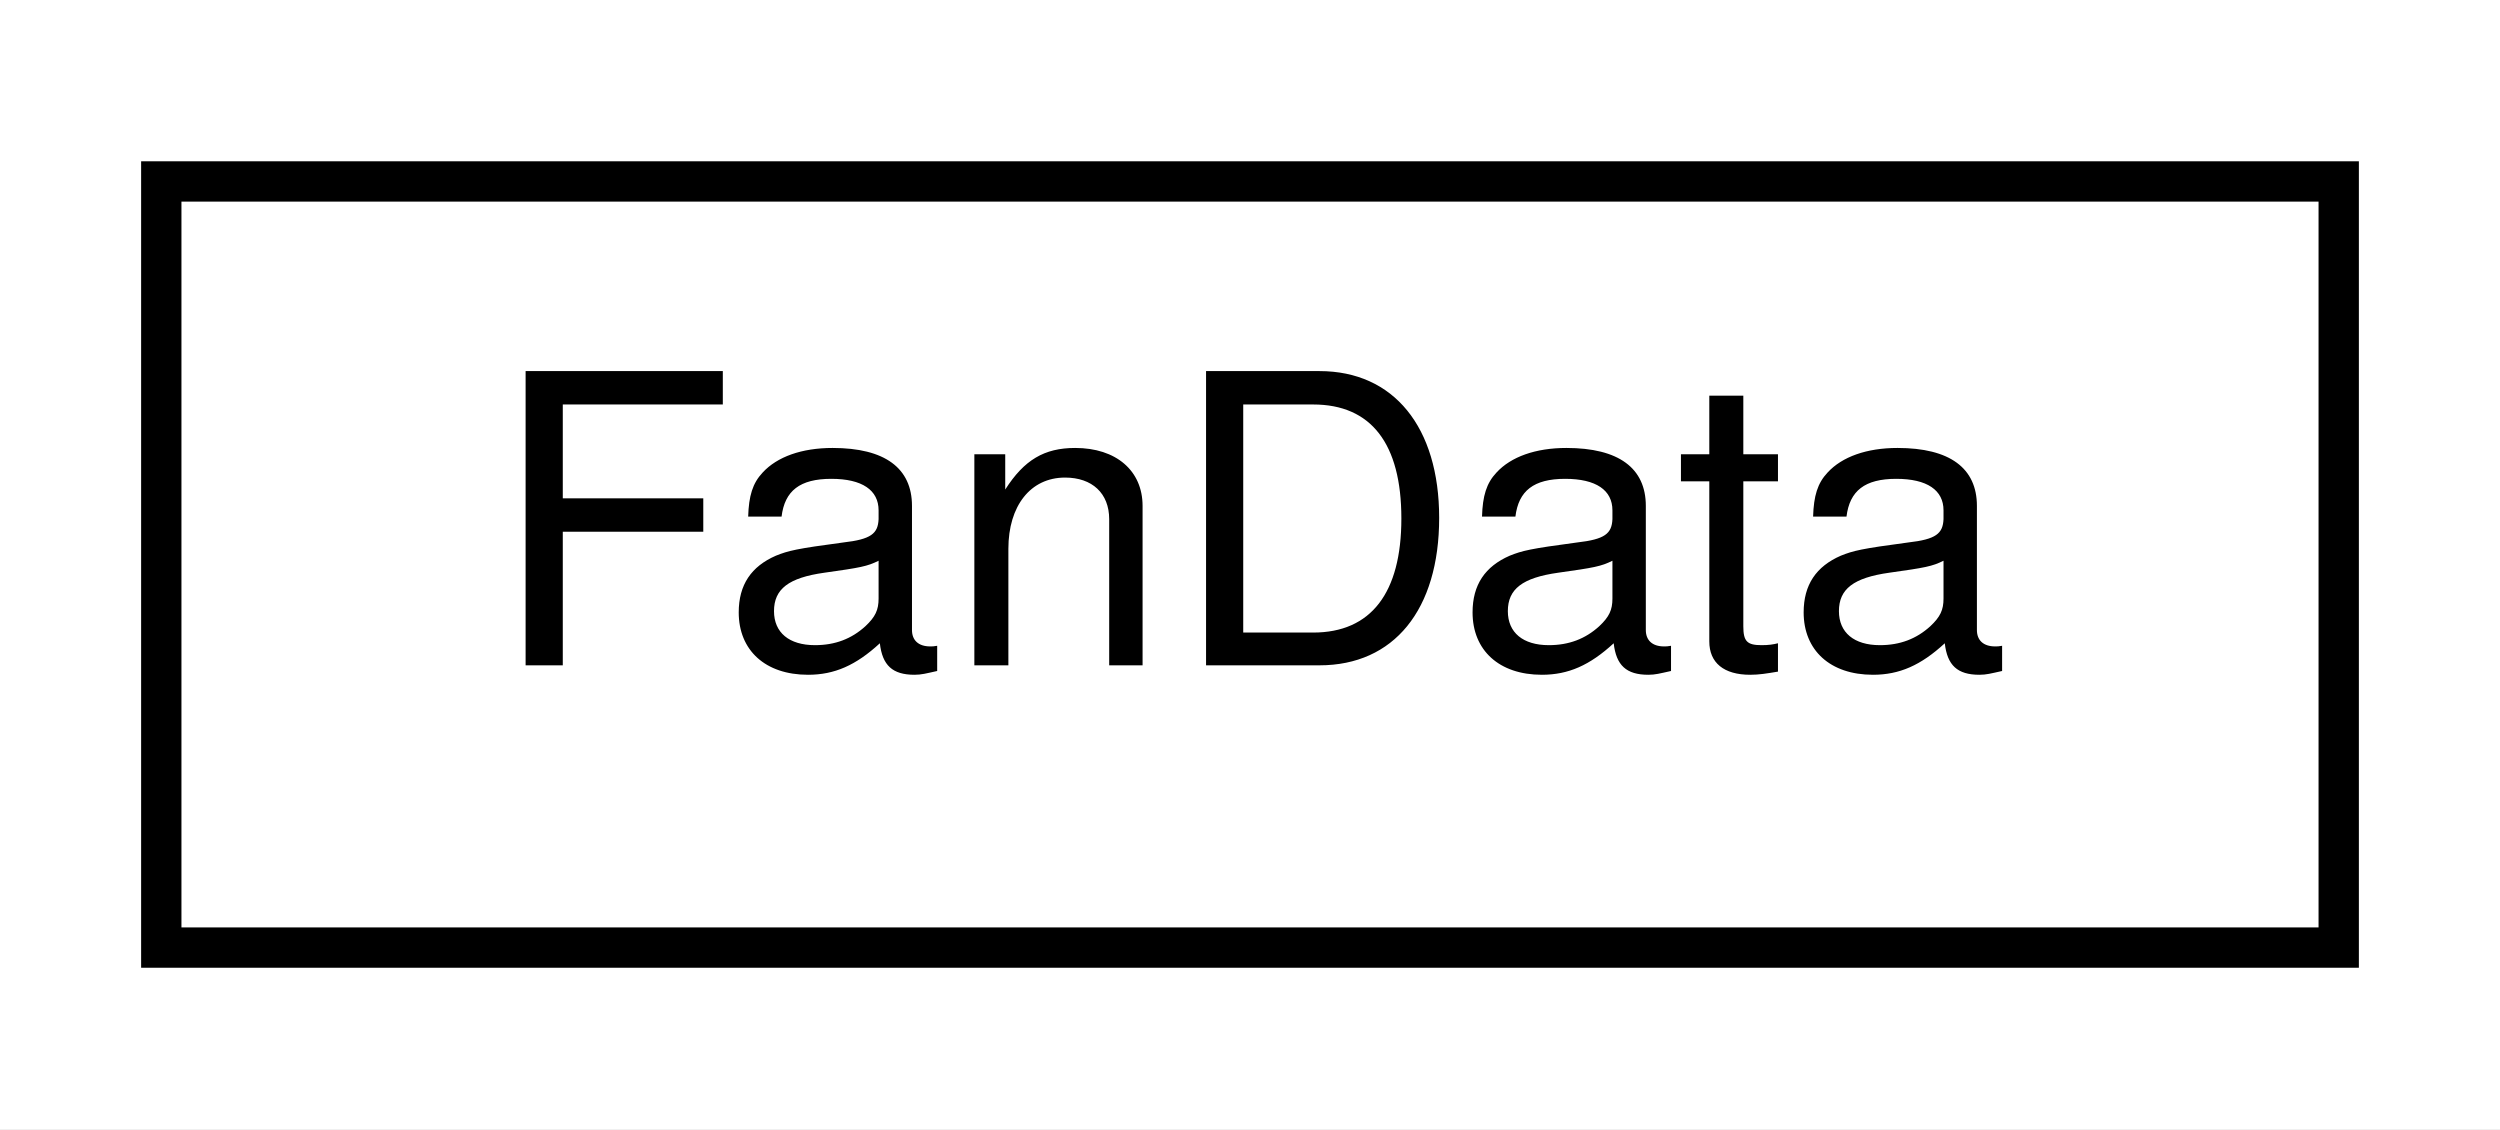
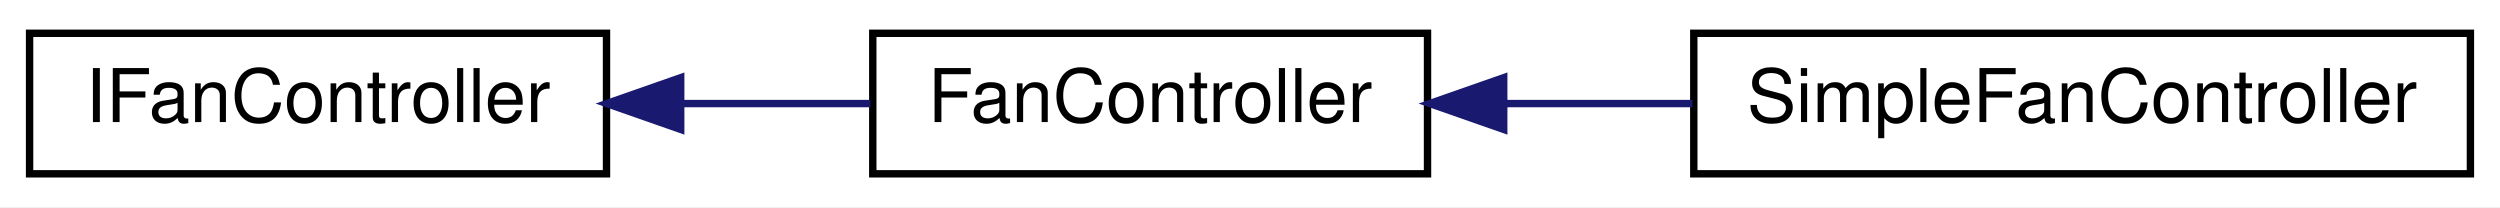
- <svg xmlns="http://www.w3.org/2000/svg" xmlns:xlink="http://www.w3.org/1999/xlink" width="62pt" height="28pt" viewBox="0.00 0.00 62.00 28.00">
+ <svg xmlns="http://www.w3.org/2000/svg" xmlns:xlink="http://www.w3.org/1999/xlink" width="338pt" height="28pt" viewBox="0.00 0.00 338.00 28.00">
  <g id="graph0" class="graph" transform="scale(1 1) rotate(0) translate(4 24)">
-     <polygon fill="#ffffff" stroke="transparent" points="-4,4 -4,-24 58,-24 58,4 -4,4" />
+     <polygon fill="#ffffff" stroke="transparent" points="-4,4 -4,-24 334,-24 334,4 -4,4" />
    <g id="node1" class="node">
      <g id="a_node1">
-         <a xlink:href="structFanData.html" target="_top" xlink:title="FanData">
-           <polygon fill="#ffffff" stroke="#000000" points="0,-.5 0,-19.5 54,-19.5 54,-.5 0,-.5" />
-           <text text-anchor="middle" x="27" y="-7.5" font-family="Helvetica,sans-Serif" font-size="10.00" fill="#000000">FanData</text>
+         <a xlink:href="classIFanController.html" target="_top" xlink:title="IFanController">
+           <polygon fill="#ffffff" stroke="#000000" points="0,-.5 0,-19.5 78,-19.5 78,-.5 0,-.5" />
+           <text text-anchor="middle" x="39" y="-7.5" font-family="Helvetica,sans-Serif" font-size="10.00" fill="#000000">IFanController</text>
        </a>
      </g>
    </g>
+     <g id="node2" class="node">
+       <g id="a_node2">
+         <a xlink:href="classFanController.html" target="_top" xlink:title="FanController">
+           <polygon fill="#ffffff" stroke="#000000" points="114,-.5 114,-19.5 189,-19.5 189,-.5 114,-.5" />
+           <text text-anchor="middle" x="151.5" y="-7.5" font-family="Helvetica,sans-Serif" font-size="10.00" fill="#000000">FanController</text>
+         </a>
+       </g>
+     </g>
+     <g id="edge1" class="edge">
+       <path fill="none" stroke="#191970" d="M88.263,-10C96.782,-10 105.52,-10 113.676,-10" />
+       <polygon fill="#191970" stroke="#191970" points="88.031,-6.5 78.031,-10 88.031,-13.5 88.031,-6.5" />
+     </g>
+     <g id="node3" class="node">
+       <g id="a_node3">
+         <a xlink:href="classSimpleFanController.html" target="_top" xlink:title="SimpleFanController">
+           <polygon fill="#ffffff" stroke="#000000" points="225,-.5 225,-19.5 330,-19.5 330,-.5 225,-.5" />
+           <text text-anchor="middle" x="277.5" y="-7.5" font-family="Helvetica,sans-Serif" font-size="10.00" fill="#000000">SimpleFanController</text>
+         </a>
+       </g>
+     </g>
+     <g id="edge2" class="edge">
+       <path fill="none" stroke="#191970" d="M199.534,-10C207.801,-10 216.433,-10 224.815,-10" />
+       <polygon fill="#191970" stroke="#191970" points="199.304,-6.5 189.304,-10 199.304,-13.5 199.304,-6.5" />
+     </g>
  </g>
</svg>
